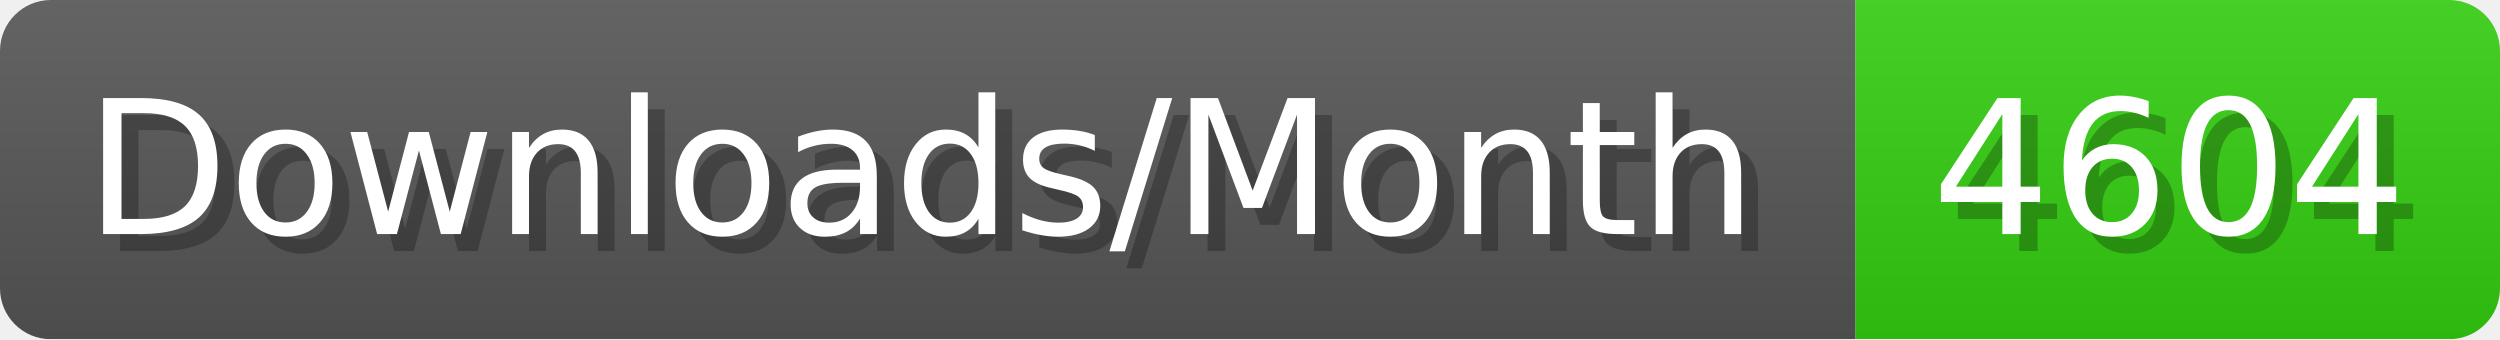
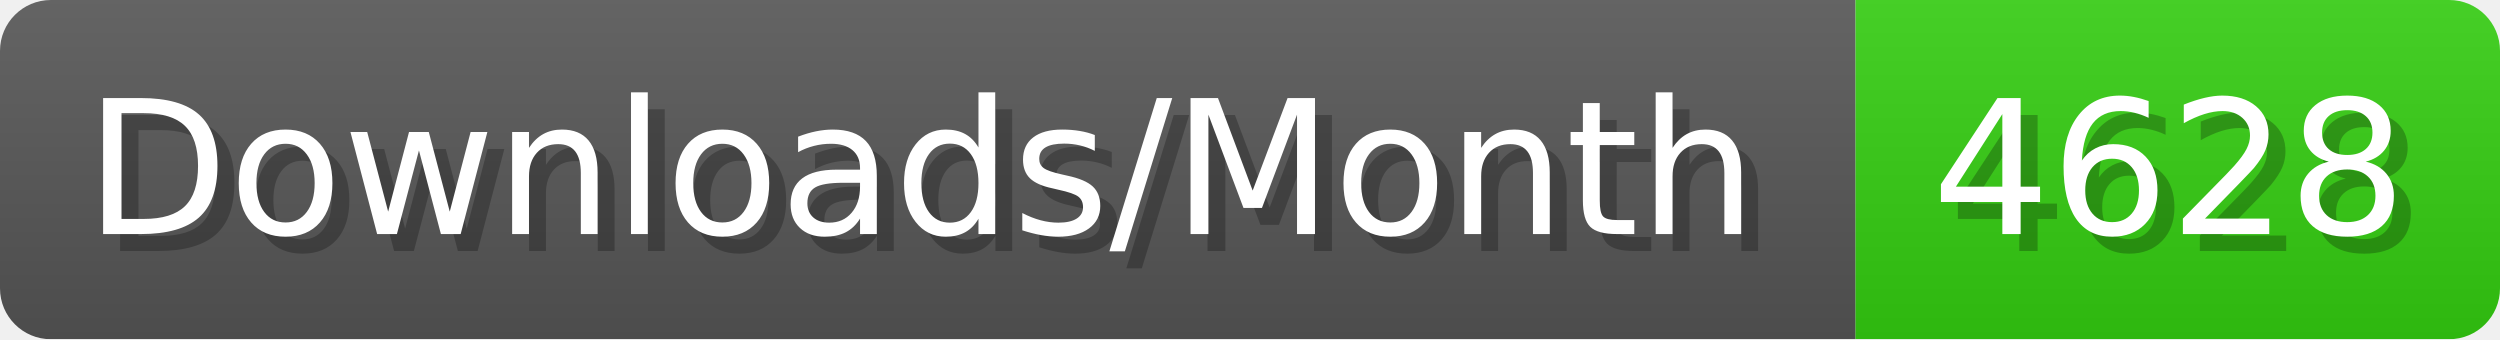
- <svg xmlns="http://www.w3.org/2000/svg" width="147.4" height="20" viewBox="0 0 1474 200" role="img" aria-label="Downloads/Month: 4604">
+ <svg xmlns="http://www.w3.org/2000/svg" width="147.4" height="20" viewBox="0 0 1474 200" role="img" aria-label="Downloads/Month: 4628">
  <linearGradient id="YlXUI" x2="0" y2="100%">
    <stop offset="0" stop-opacity=".1" stop-color="#EEE" />
    <stop offset="1" stop-opacity=".1" />
  </linearGradient>
  <mask id="JHhop">
    <rect width="1474" height="200" rx="30" fill="#FFF" />
  </mask>
  <g mask="url(#JHhop)">
    <rect width="1094" height="200" fill="#555" />
    <rect width="380" height="200" fill="#3C1" x="1094" />
    <rect width="1474" height="200" fill="url(#YlXUI)" />
  </g>
  <g aria-hidden="true" fill="#fff" text-anchor="start" font-family="Verdana,DejaVu Sans,sans-serif" font-size="110">
    <text x="60" y="148" textLength="994" fill="#000" opacity="0.25">Downloads/Month</text>
    <text x="50" y="138" textLength="994">Downloads/Month</text>
-     <text x="1149" y="148" textLength="280" fill="#000" opacity="0.25">4604</text>
-     <text x="1139" y="138" textLength="280">4604</text>
+     <text x="1149" y="148" textLength="280" fill="#000" opacity="0.25">4628</text>
+     <text x="1139" y="138" textLength="280">4628</text>
  </g>
</svg>
